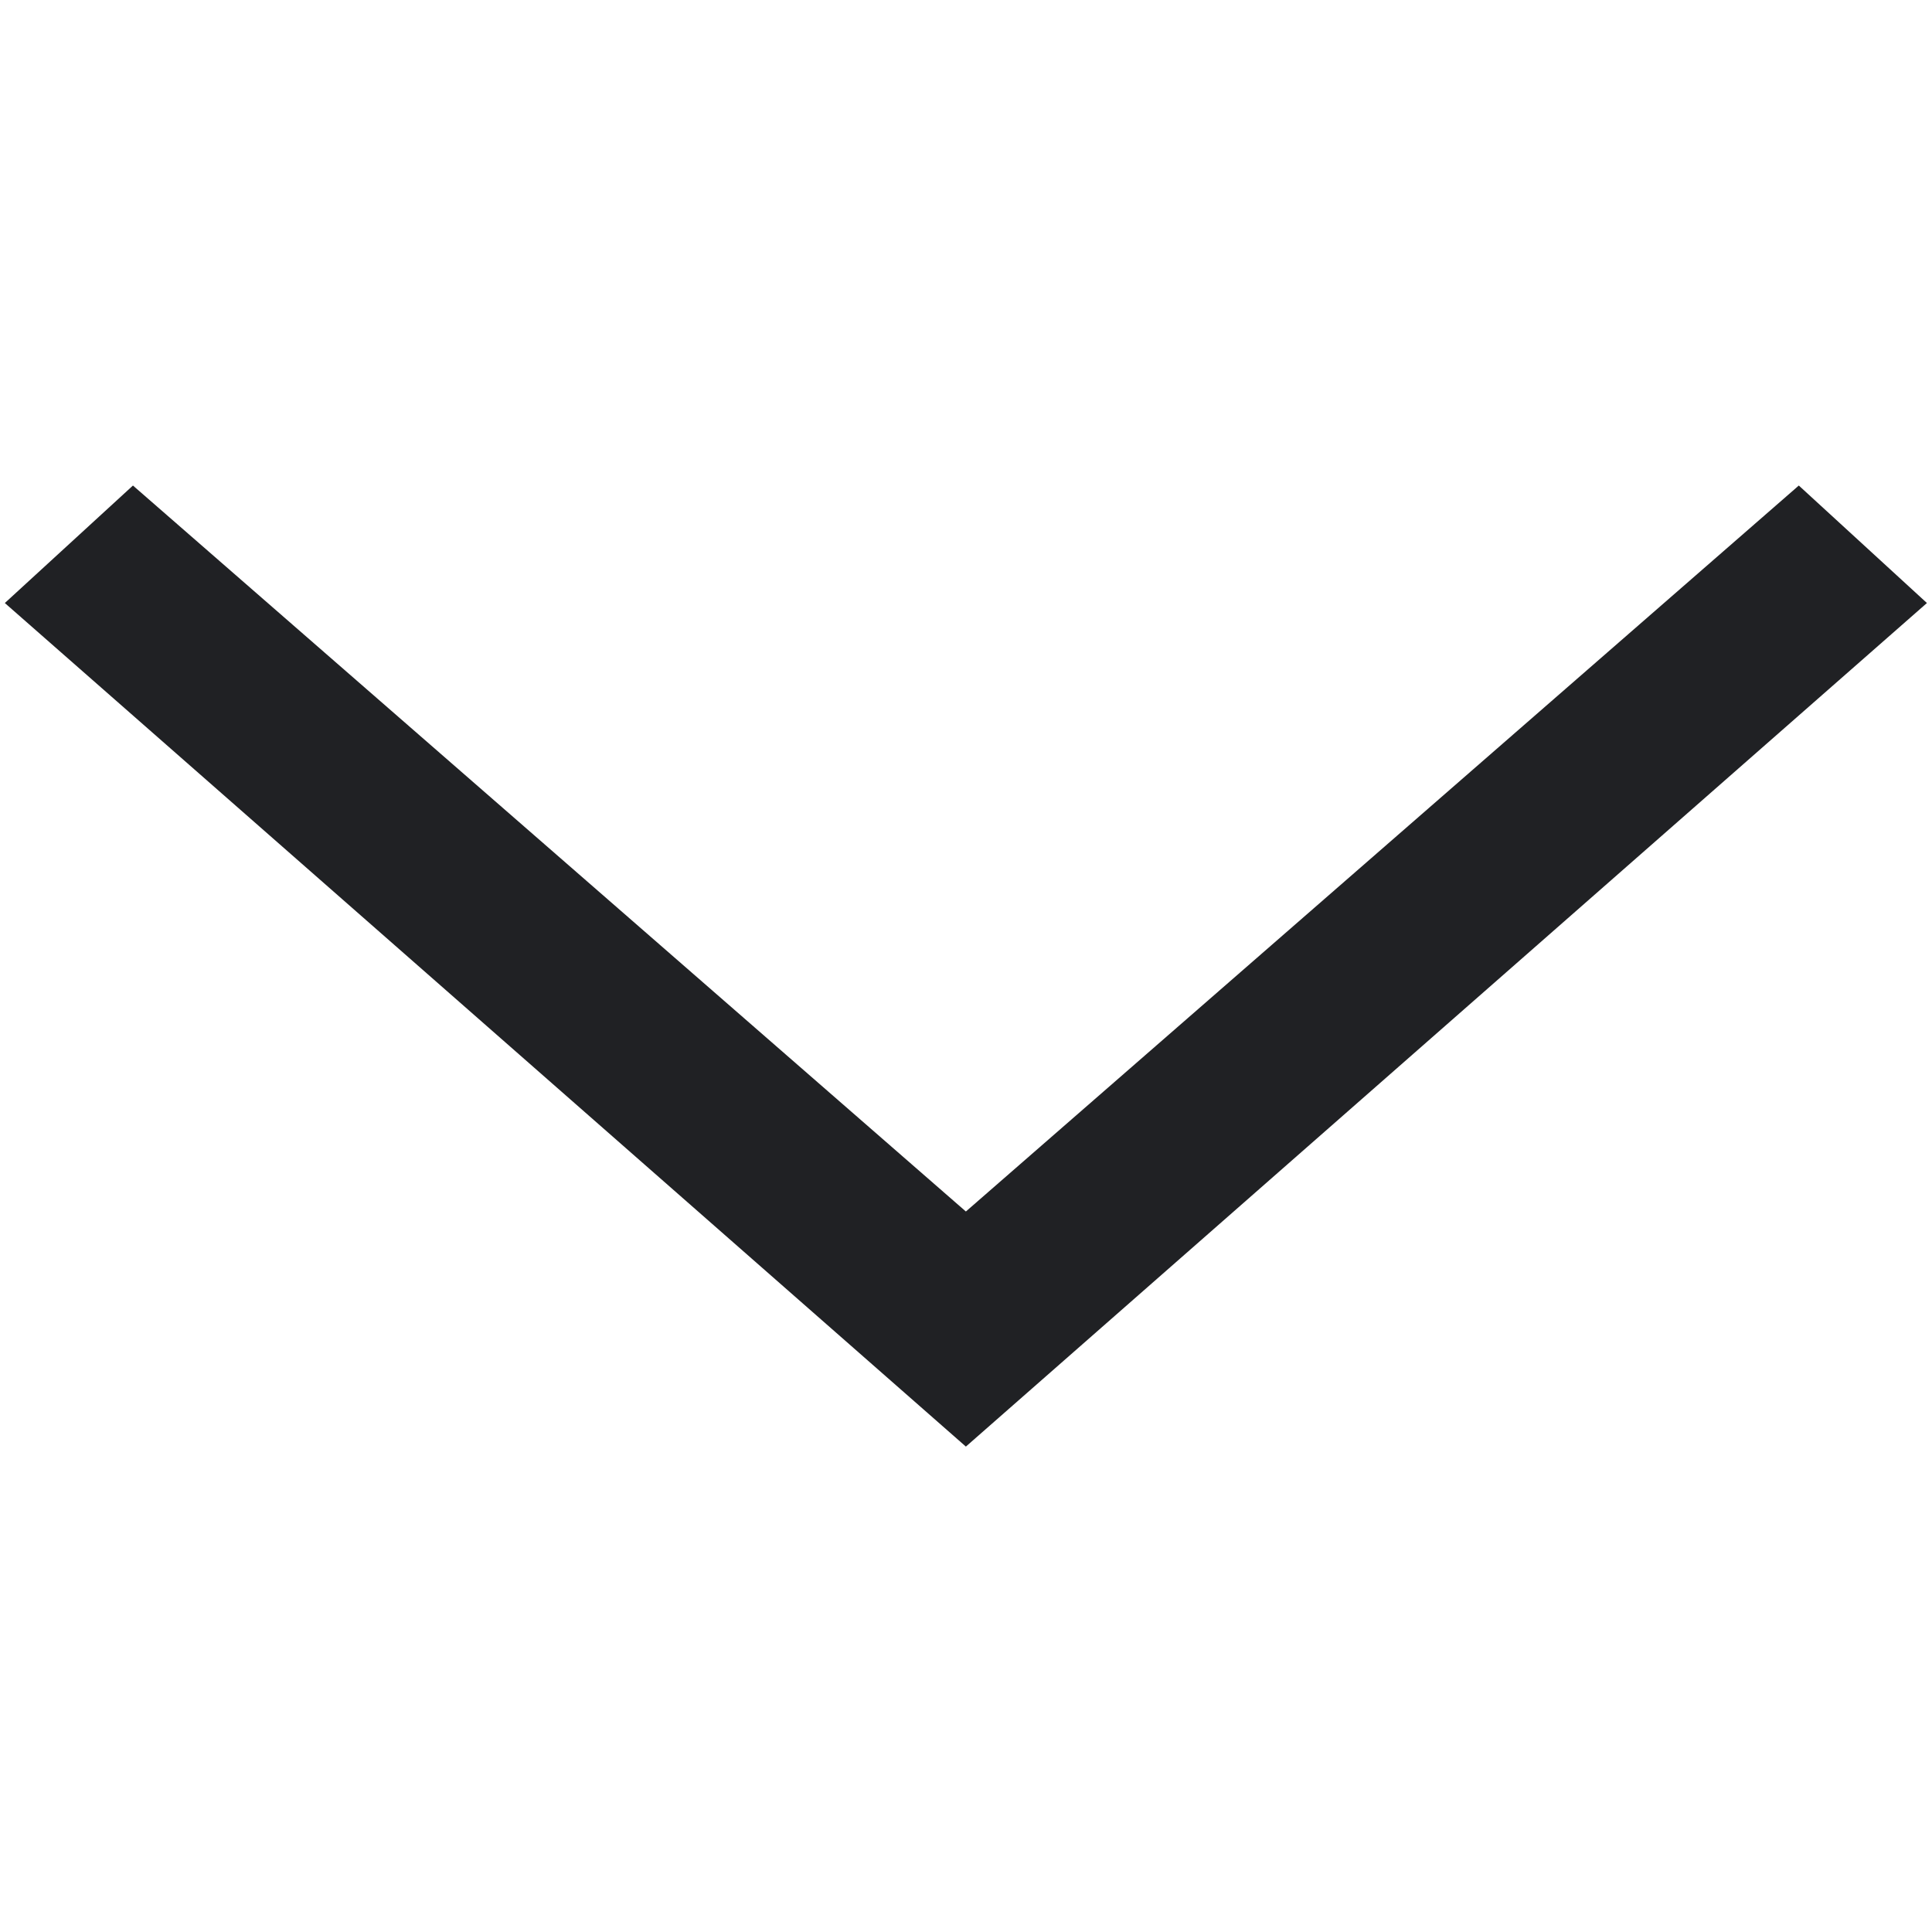
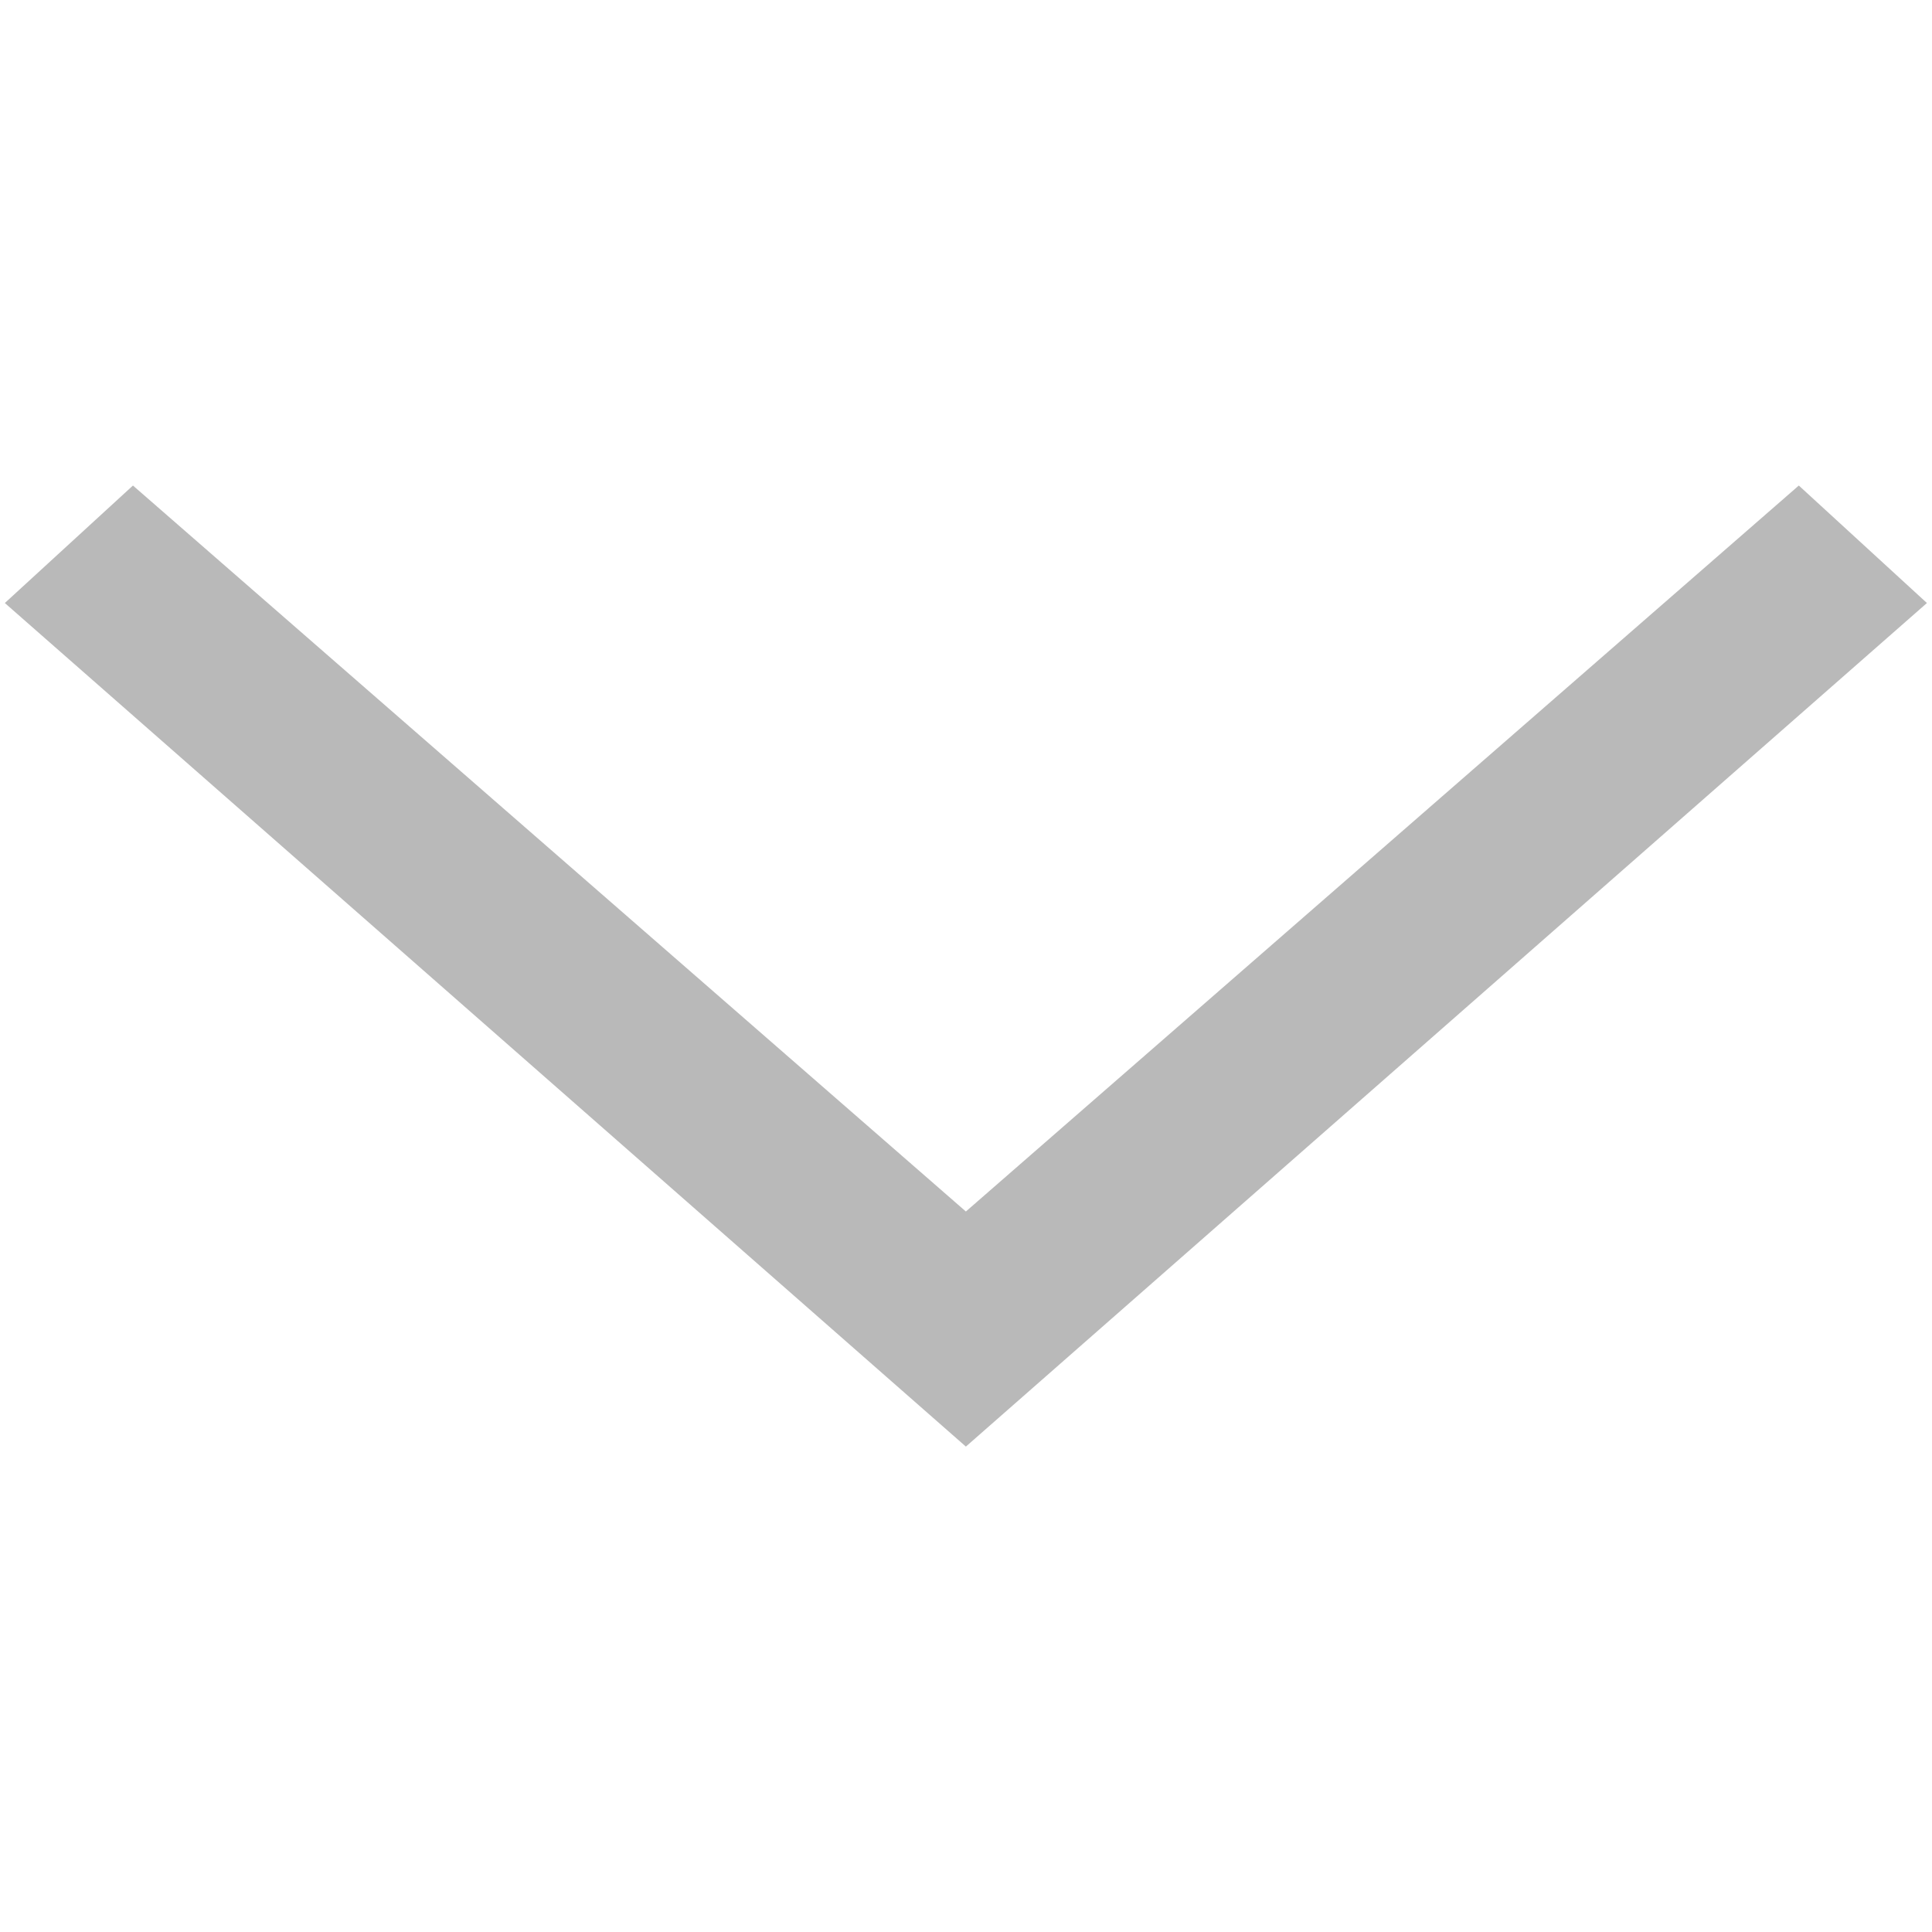
<svg xmlns="http://www.w3.org/2000/svg" viewBox="0 0 16 16">
-   <path fill="#202124" d="m8,10.034l-6.899,-6.013l-1.061,0.973l7.959,6.986l7.959,-6.986l-1.061,-0.973l-6.899,6.013z" />
+   <path fill="#b9b9b9" d="m8,10.034l-6.899,-6.013l-1.061,0.973l7.959,6.986l7.959,-6.986l-1.061,-0.973l-6.899,6.013z" />
</svg>
